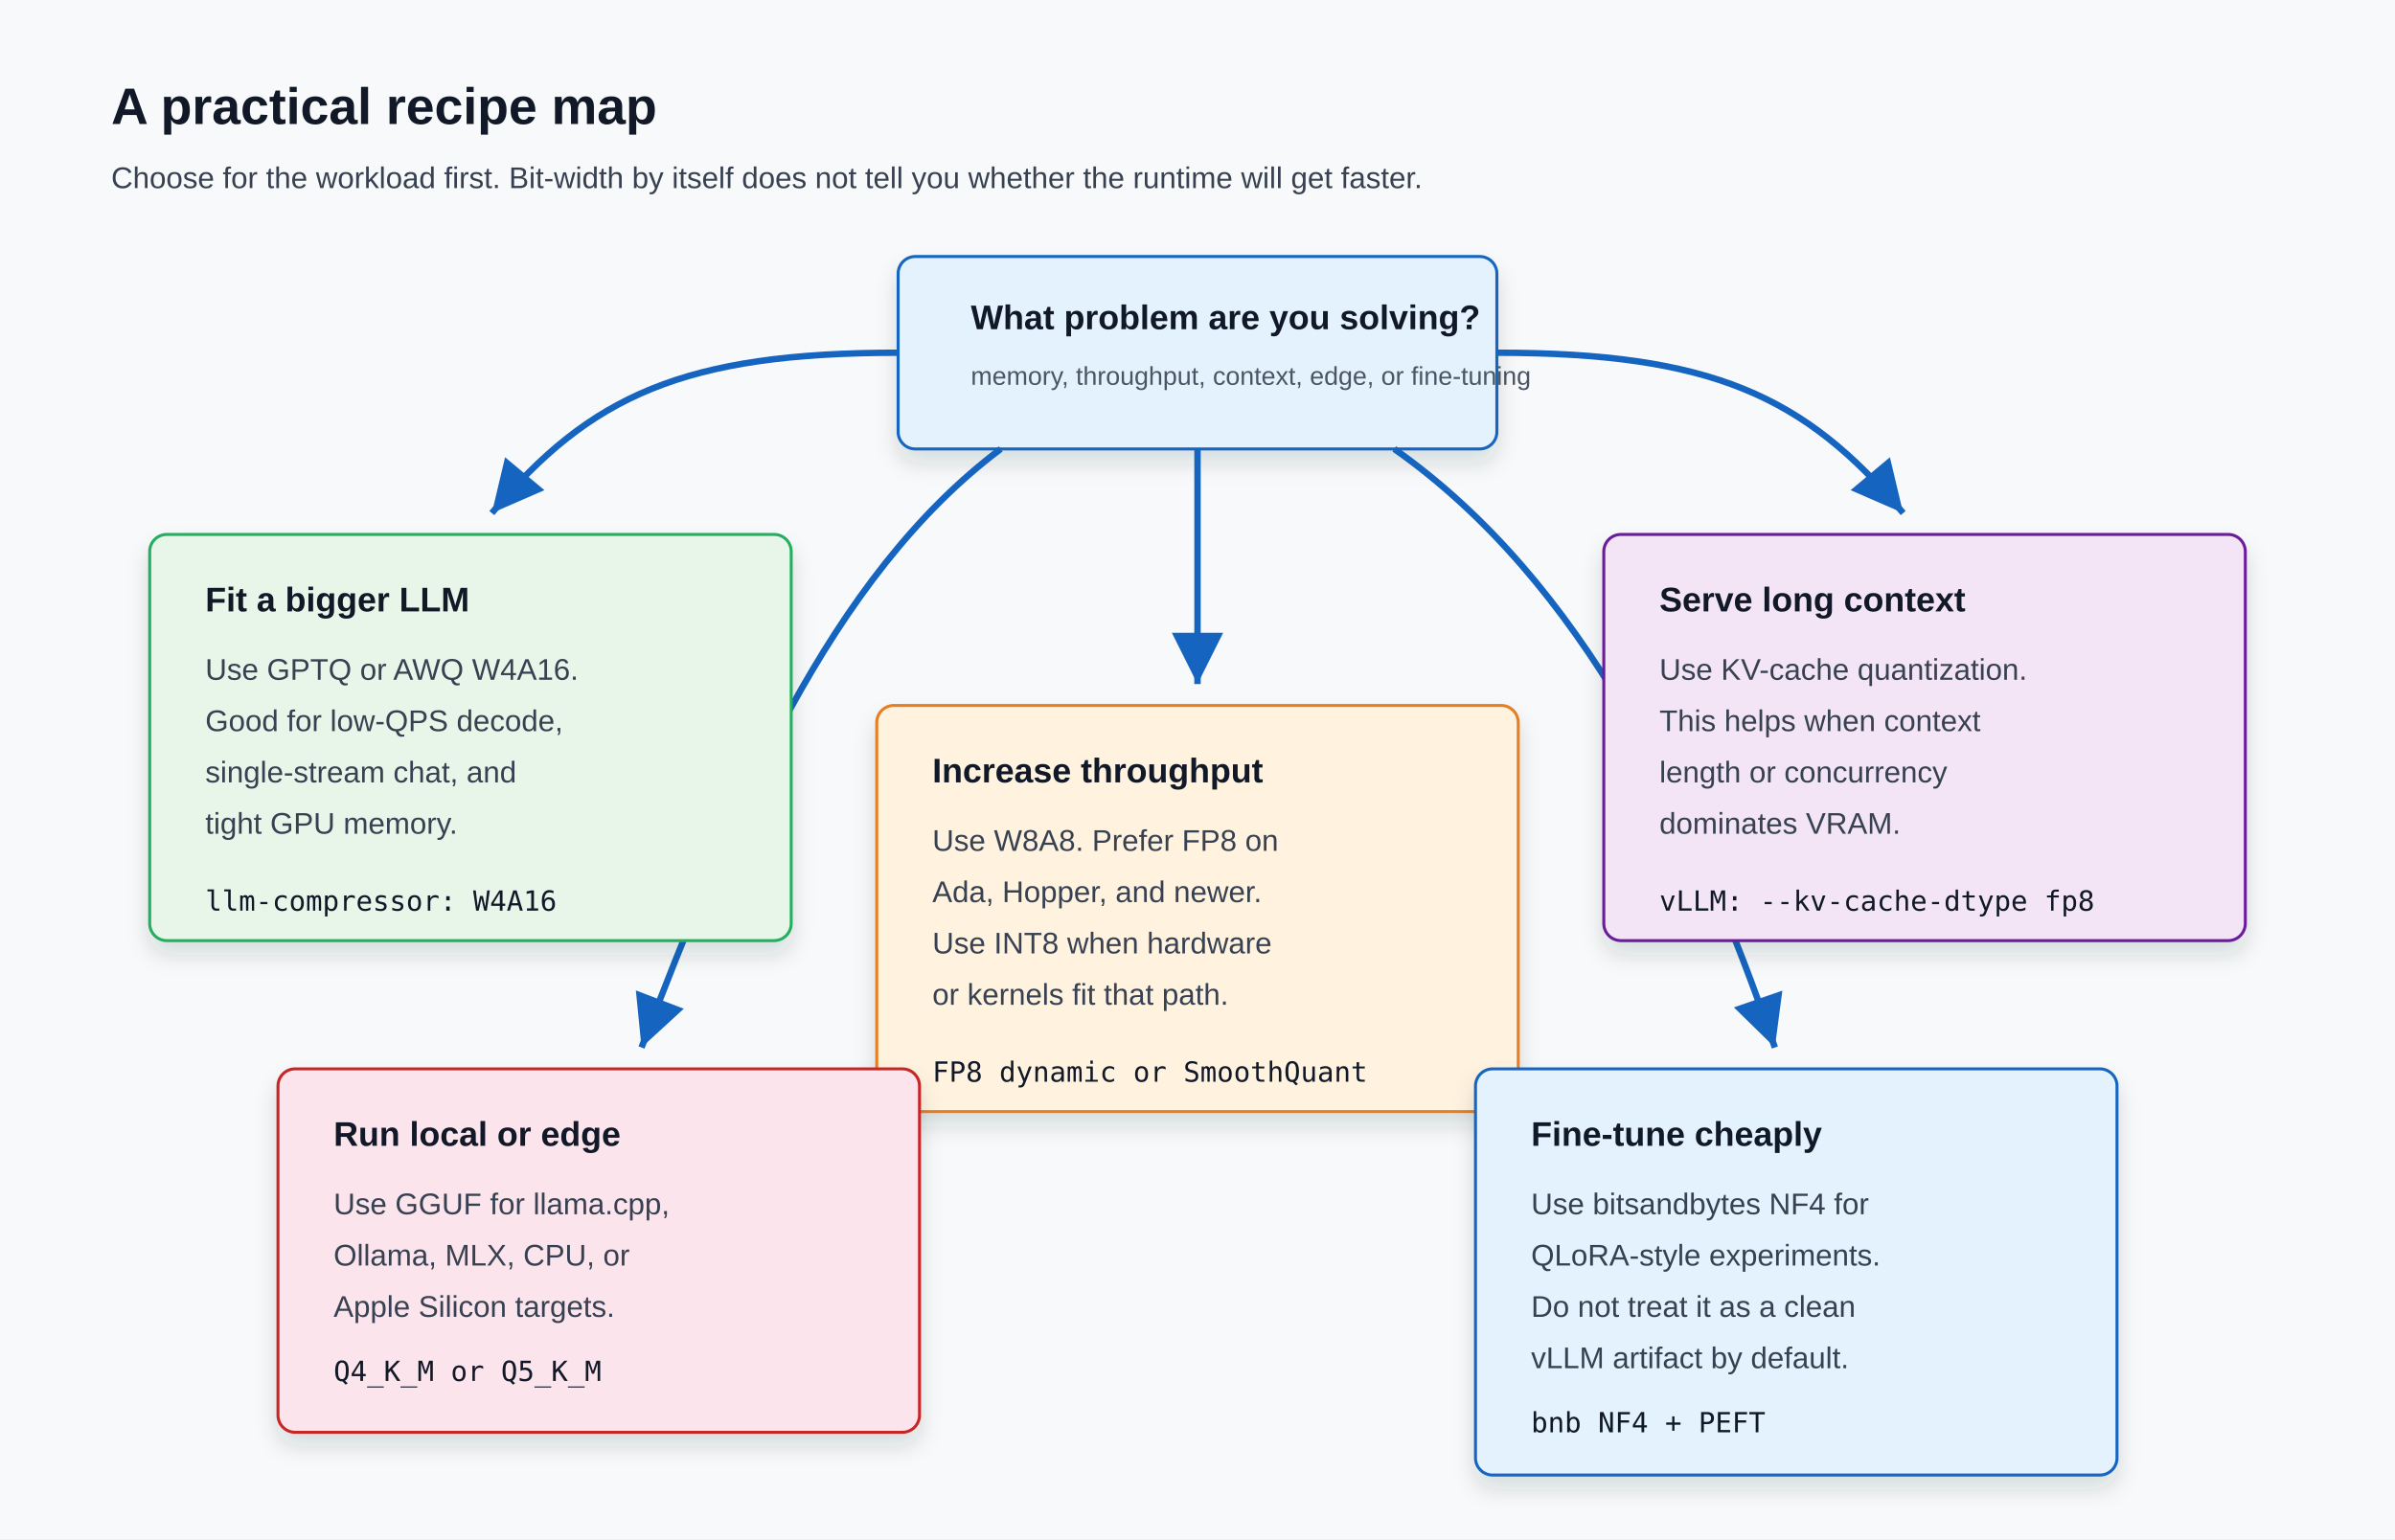
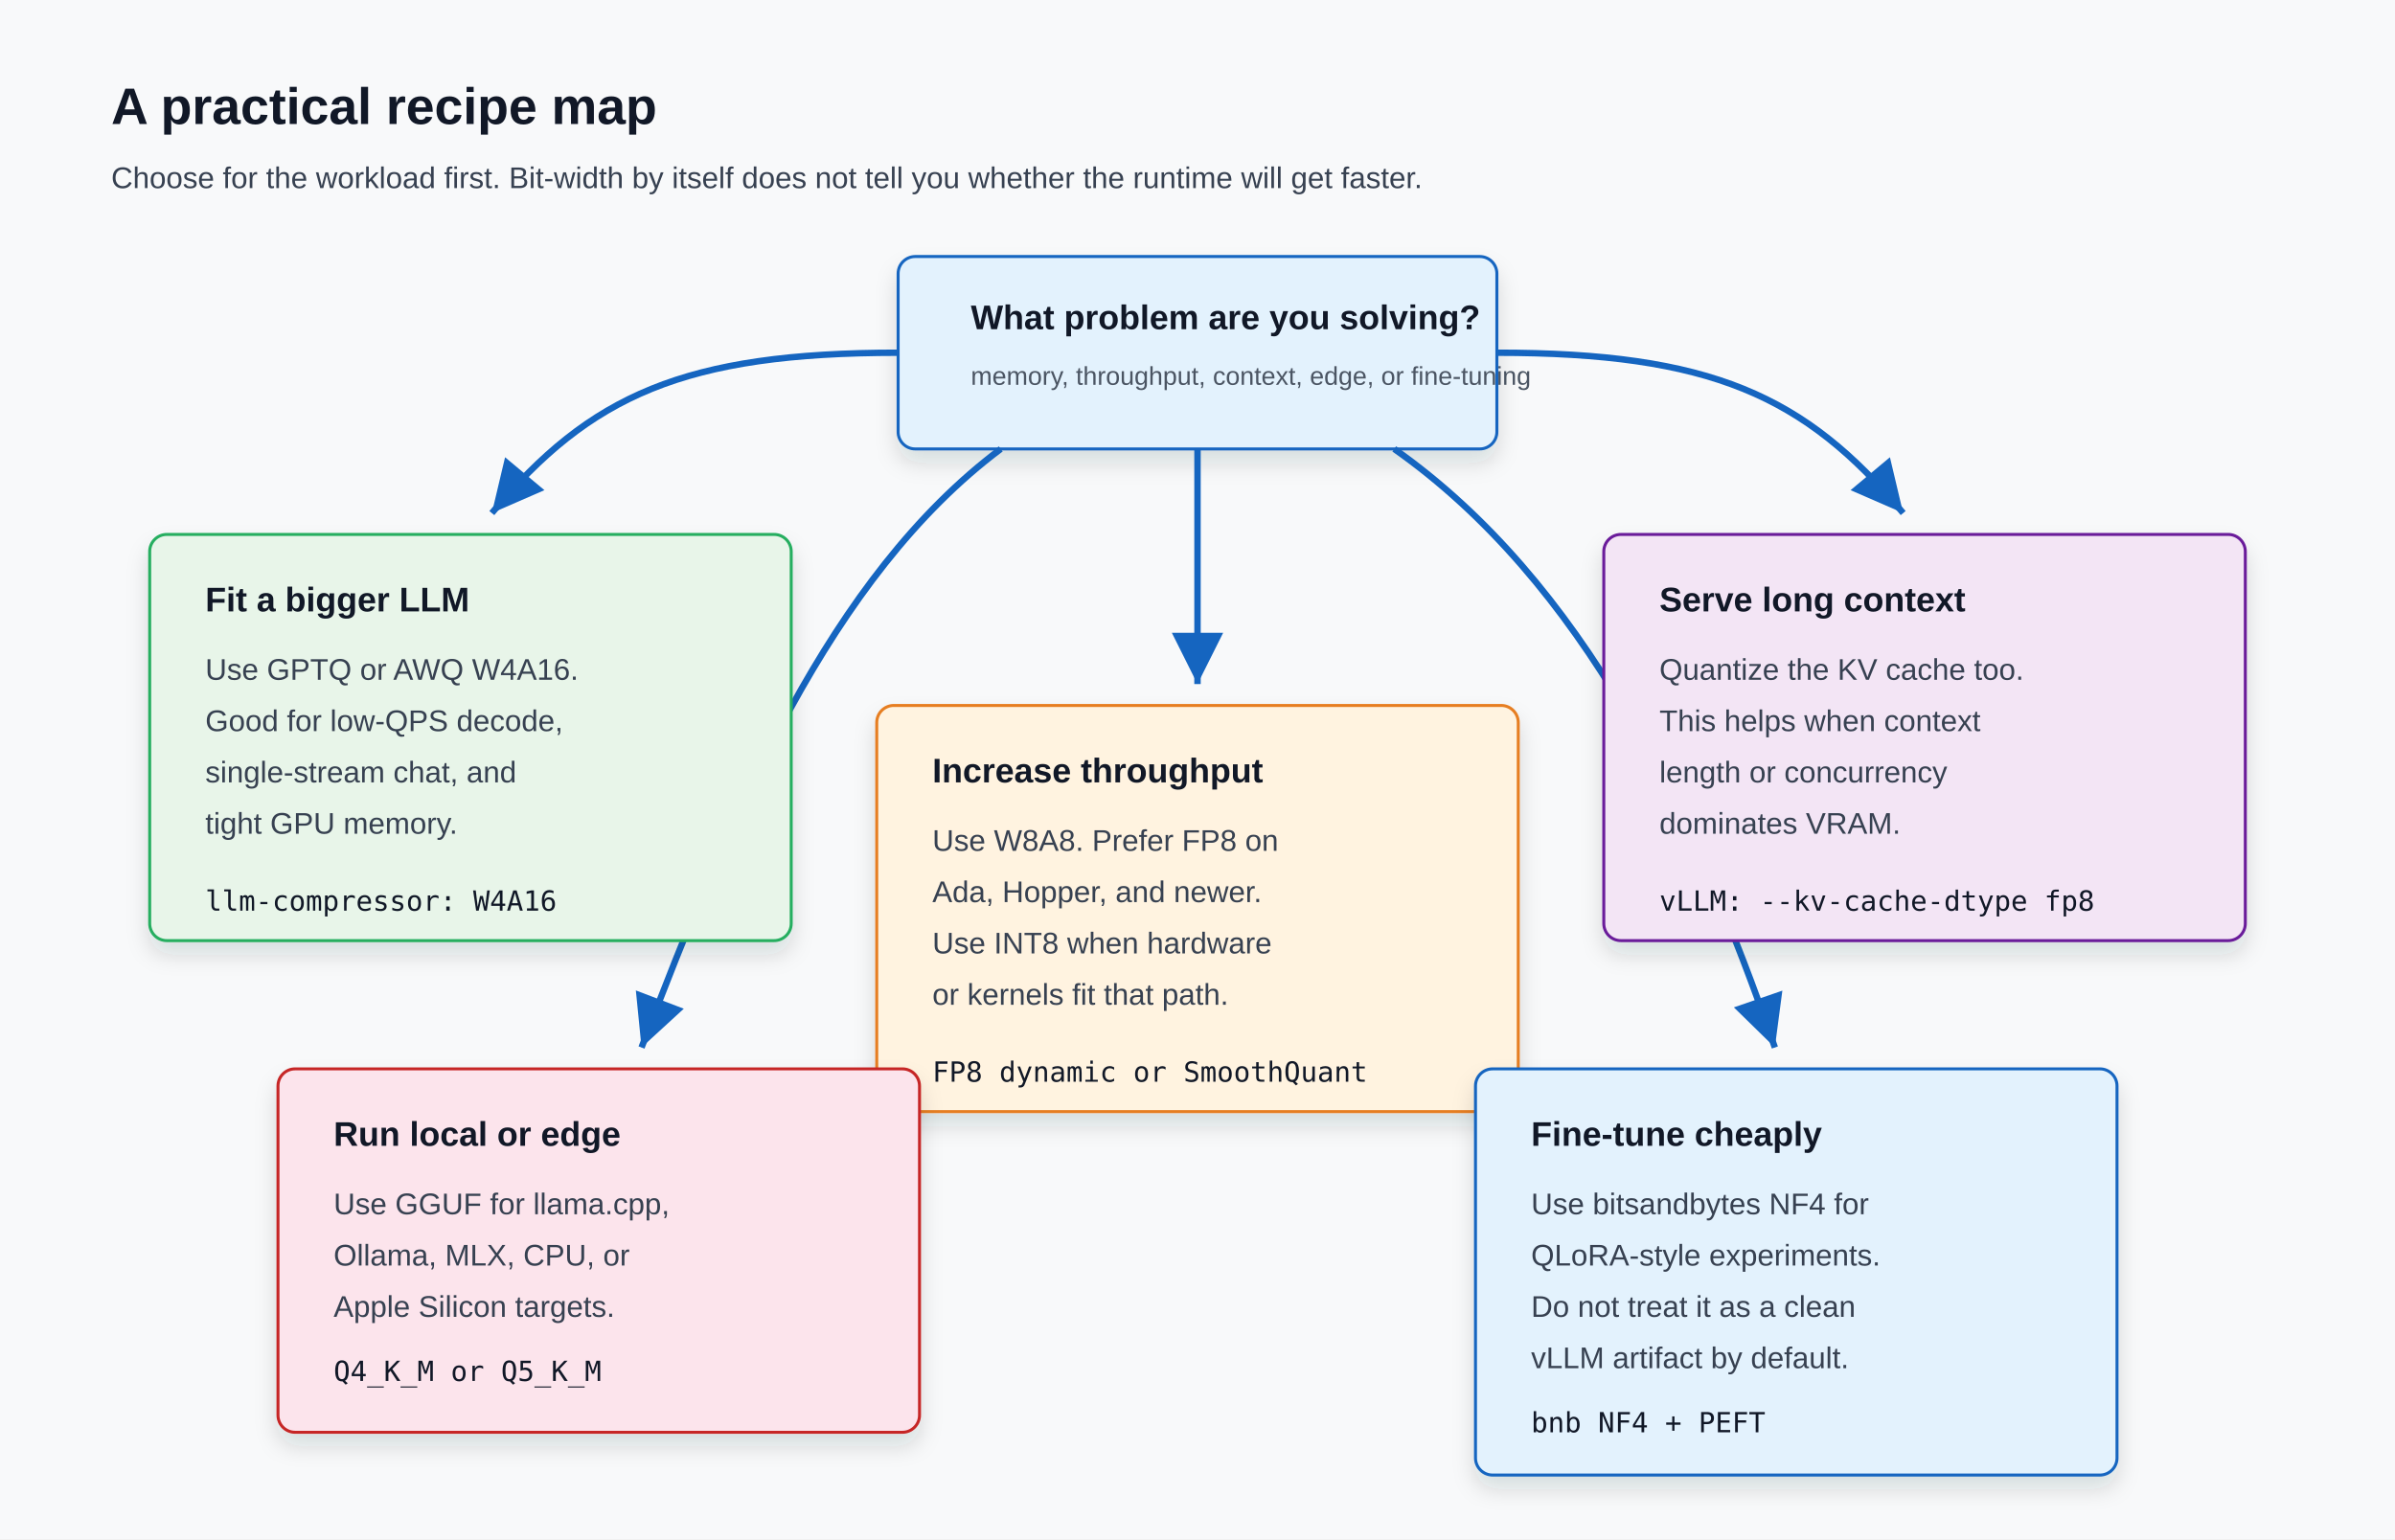
<svg xmlns="http://www.w3.org/2000/svg" width="1120" height="720" viewBox="0 0 1120 720" role="img" aria-labelledby="title desc">
  <defs>
    <filter id="shadow" x="-20%" y="-20%" width="140%" height="140%">
      <feDropShadow dx="0" dy="6" stdDeviation="5" flood-color="#1f2937" flood-opacity="0.14" />
    </filter>
    <marker id="arrow" markerWidth="12" markerHeight="12" refX="10" refY="6" orient="auto">
      <path d="M2,2 L10,6 L2,10 Z" fill="#1565c0" />
    </marker>
    <style>
      .bg { fill: #f8f9fa; }
      .card { fill: #ffffff; stroke: #d7dee8; stroke-width: 1.4; filter: url(#shadow); }
      .start { fill: #e3f2fd; stroke: #1565c0; }
      .memory { fill: #e8f5e9; stroke: #27ae60; }
      .compute { fill: #fff3e0; stroke: #e67e22; }
      .cache { fill: #f3e5f5; stroke: #6a1b9a; }
      .edge { fill: #fce4ec; stroke: #c62828; }
      .title { font: 700 24px Arial, sans-serif; fill: #111827; }
      .label { font: 700 16px Arial, sans-serif; fill: #111827; }
      .text { font: 14px Arial, sans-serif; fill: #374151; }
      .small { font: 12px Arial, sans-serif; fill: #4b5563; }
      .mono { font: 13px "SFMono-Regular", Consolas, monospace; fill: #111827; }
      .arrow { stroke: #1565c0; stroke-width: 3; fill: none; marker-end: url(#arrow); }
    </style>
  </defs>
  <rect class="bg" width="1120" height="720" />
  <text class="title" x="52" y="58">A practical recipe map</text>
  <text class="text" x="52" y="88">Choose for the workload first. Bit-width by itself does not tell you whether the runtime will get faster.</text>
  <rect class="card start" x="420" y="120" width="280" height="90" rx="8" />
  <text class="label" x="454" y="154">What problem are you solving?</text>
  <text class="small" x="454" y="180">memory, throughput, context, edge, or fine-tuning</text>
  <path class="arrow" d="M420 165 C320 165 276 185 230 240" />
  <path class="arrow" d="M560 210 C560 250 560 274 560 320" />
  <path class="arrow" d="M700 165 C800 165 844 185 890 240" />
  <path class="arrow" d="M468 210 C388 270 342 380 300 490" />
  <path class="arrow" d="M652 210 C740 272 792 380 830 490" />
  <rect class="card memory" x="70" y="250" width="300" height="190" rx="8" />
  <text class="label" x="96" y="286">Fit a bigger LLM</text>
  <text class="text" x="96" y="318">Use GPTQ or AWQ W4A16.</text>
  <text class="text" x="96" y="342">Good for low-QPS decode,</text>
  <text class="text" x="96" y="366">single-stream chat, and</text>
  <text class="text" x="96" y="390">tight GPU memory.</text>
  <text class="mono" x="96" y="426">llm-compressor: W4A16</text>
  <rect class="card compute" x="410" y="330" width="300" height="190" rx="8" />
  <text class="label" x="436" y="366">Increase throughput</text>
  <text class="text" x="436" y="398">Use W8A8. Prefer FP8 on</text>
  <text class="text" x="436" y="422">Ada, Hopper, and newer.</text>
  <text class="text" x="436" y="446">Use INT8 when hardware</text>
  <text class="text" x="436" y="470">or kernels fit that path.</text>
  <text class="mono" x="436" y="506">FP8 dynamic or SmoothQuant</text>
  <rect class="card cache" x="750" y="250" width="300" height="190" rx="8" />
  <text class="label" x="776" y="286">Serve long context</text>
-   <text class="text" x="776" y="318">Use KV-cache quantization.</text>
+   <text class="text" x="776" y="318">Quantize the KV cache too.</text>
  <text class="text" x="776" y="342">This helps when context</text>
  <text class="text" x="776" y="366">length or concurrency</text>
  <text class="text" x="776" y="390">dominates VRAM.</text>
  <text class="mono" x="776" y="426">vLLM: --kv-cache-dtype fp8</text>
  <rect class="card edge" x="130" y="500" width="300" height="170" rx="8" />
  <text class="label" x="156" y="536">Run local or edge</text>
  <text class="text" x="156" y="568">Use GGUF for llama.cpp,</text>
  <text class="text" x="156" y="592">Ollama, MLX, CPU, or</text>
  <text class="text" x="156" y="616">Apple Silicon targets.</text>
  <text class="mono" x="156" y="646">Q4_K_M or Q5_K_M</text>
  <rect class="card start" x="690" y="500" width="300" height="190" rx="8" />
  <text class="label" x="716" y="536">Fine-tune cheaply</text>
  <text class="text" x="716" y="568">Use bitsandbytes NF4 for</text>
  <text class="text" x="716" y="592">QLoRA-style experiments.</text>
  <text class="text" x="716" y="616">Do not treat it as a clean</text>
  <text class="text" x="716" y="640">vLLM artifact by default.</text>
  <text class="mono" x="716" y="670">bnb NF4 + PEFT</text>
</svg>
